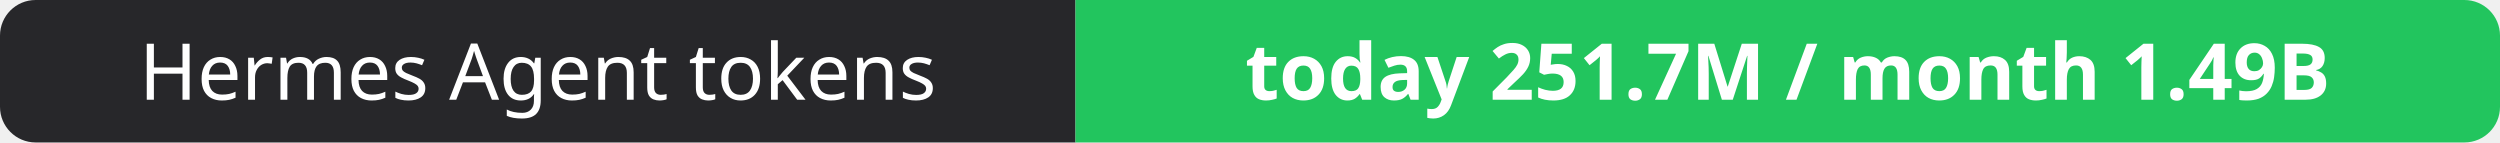
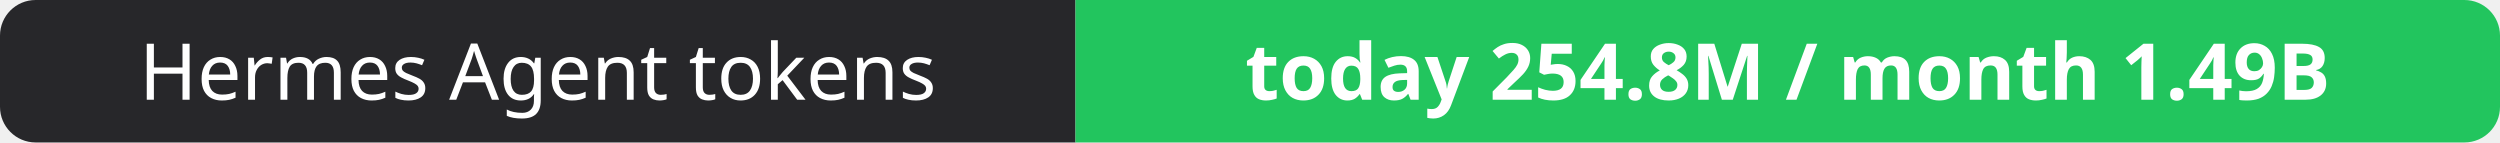
- <svg xmlns="http://www.w3.org/2000/svg" width="351" height="20" role="img" aria-label="Hermes Agent tokens: today 251.7M / month 1.49B">
+ <svg xmlns="http://www.w3.org/2000/svg" width="351" height="20" role="img" aria-label="Hermes Agent tokens: today 254.8M / month 1.49B">
  <clipPath id="r">
    <rect width="351" height="20" rx="5" fill="#fff" />
  </clipPath>
  <g clip-path="url(#r)">
    <rect width="151" height="20" fill="#27272a" />
    <rect x="151" width="200" height="20" fill="#22c55e" />
  </g>
  <g fill="#fff" text-anchor="middle" font-family="Verdana,Geneva,sans-serif" font-size="11">
    <text x="75.5" y="14">Hermes Agent tokens</text>
-     <text x="251.0" y="14" font-weight="700">today 251.7M / month 1.49B</text>
+     <text x="251.0" y="14" font-weight="700">today 254.8M / month 1.49B</text>
  </g>
</svg>
